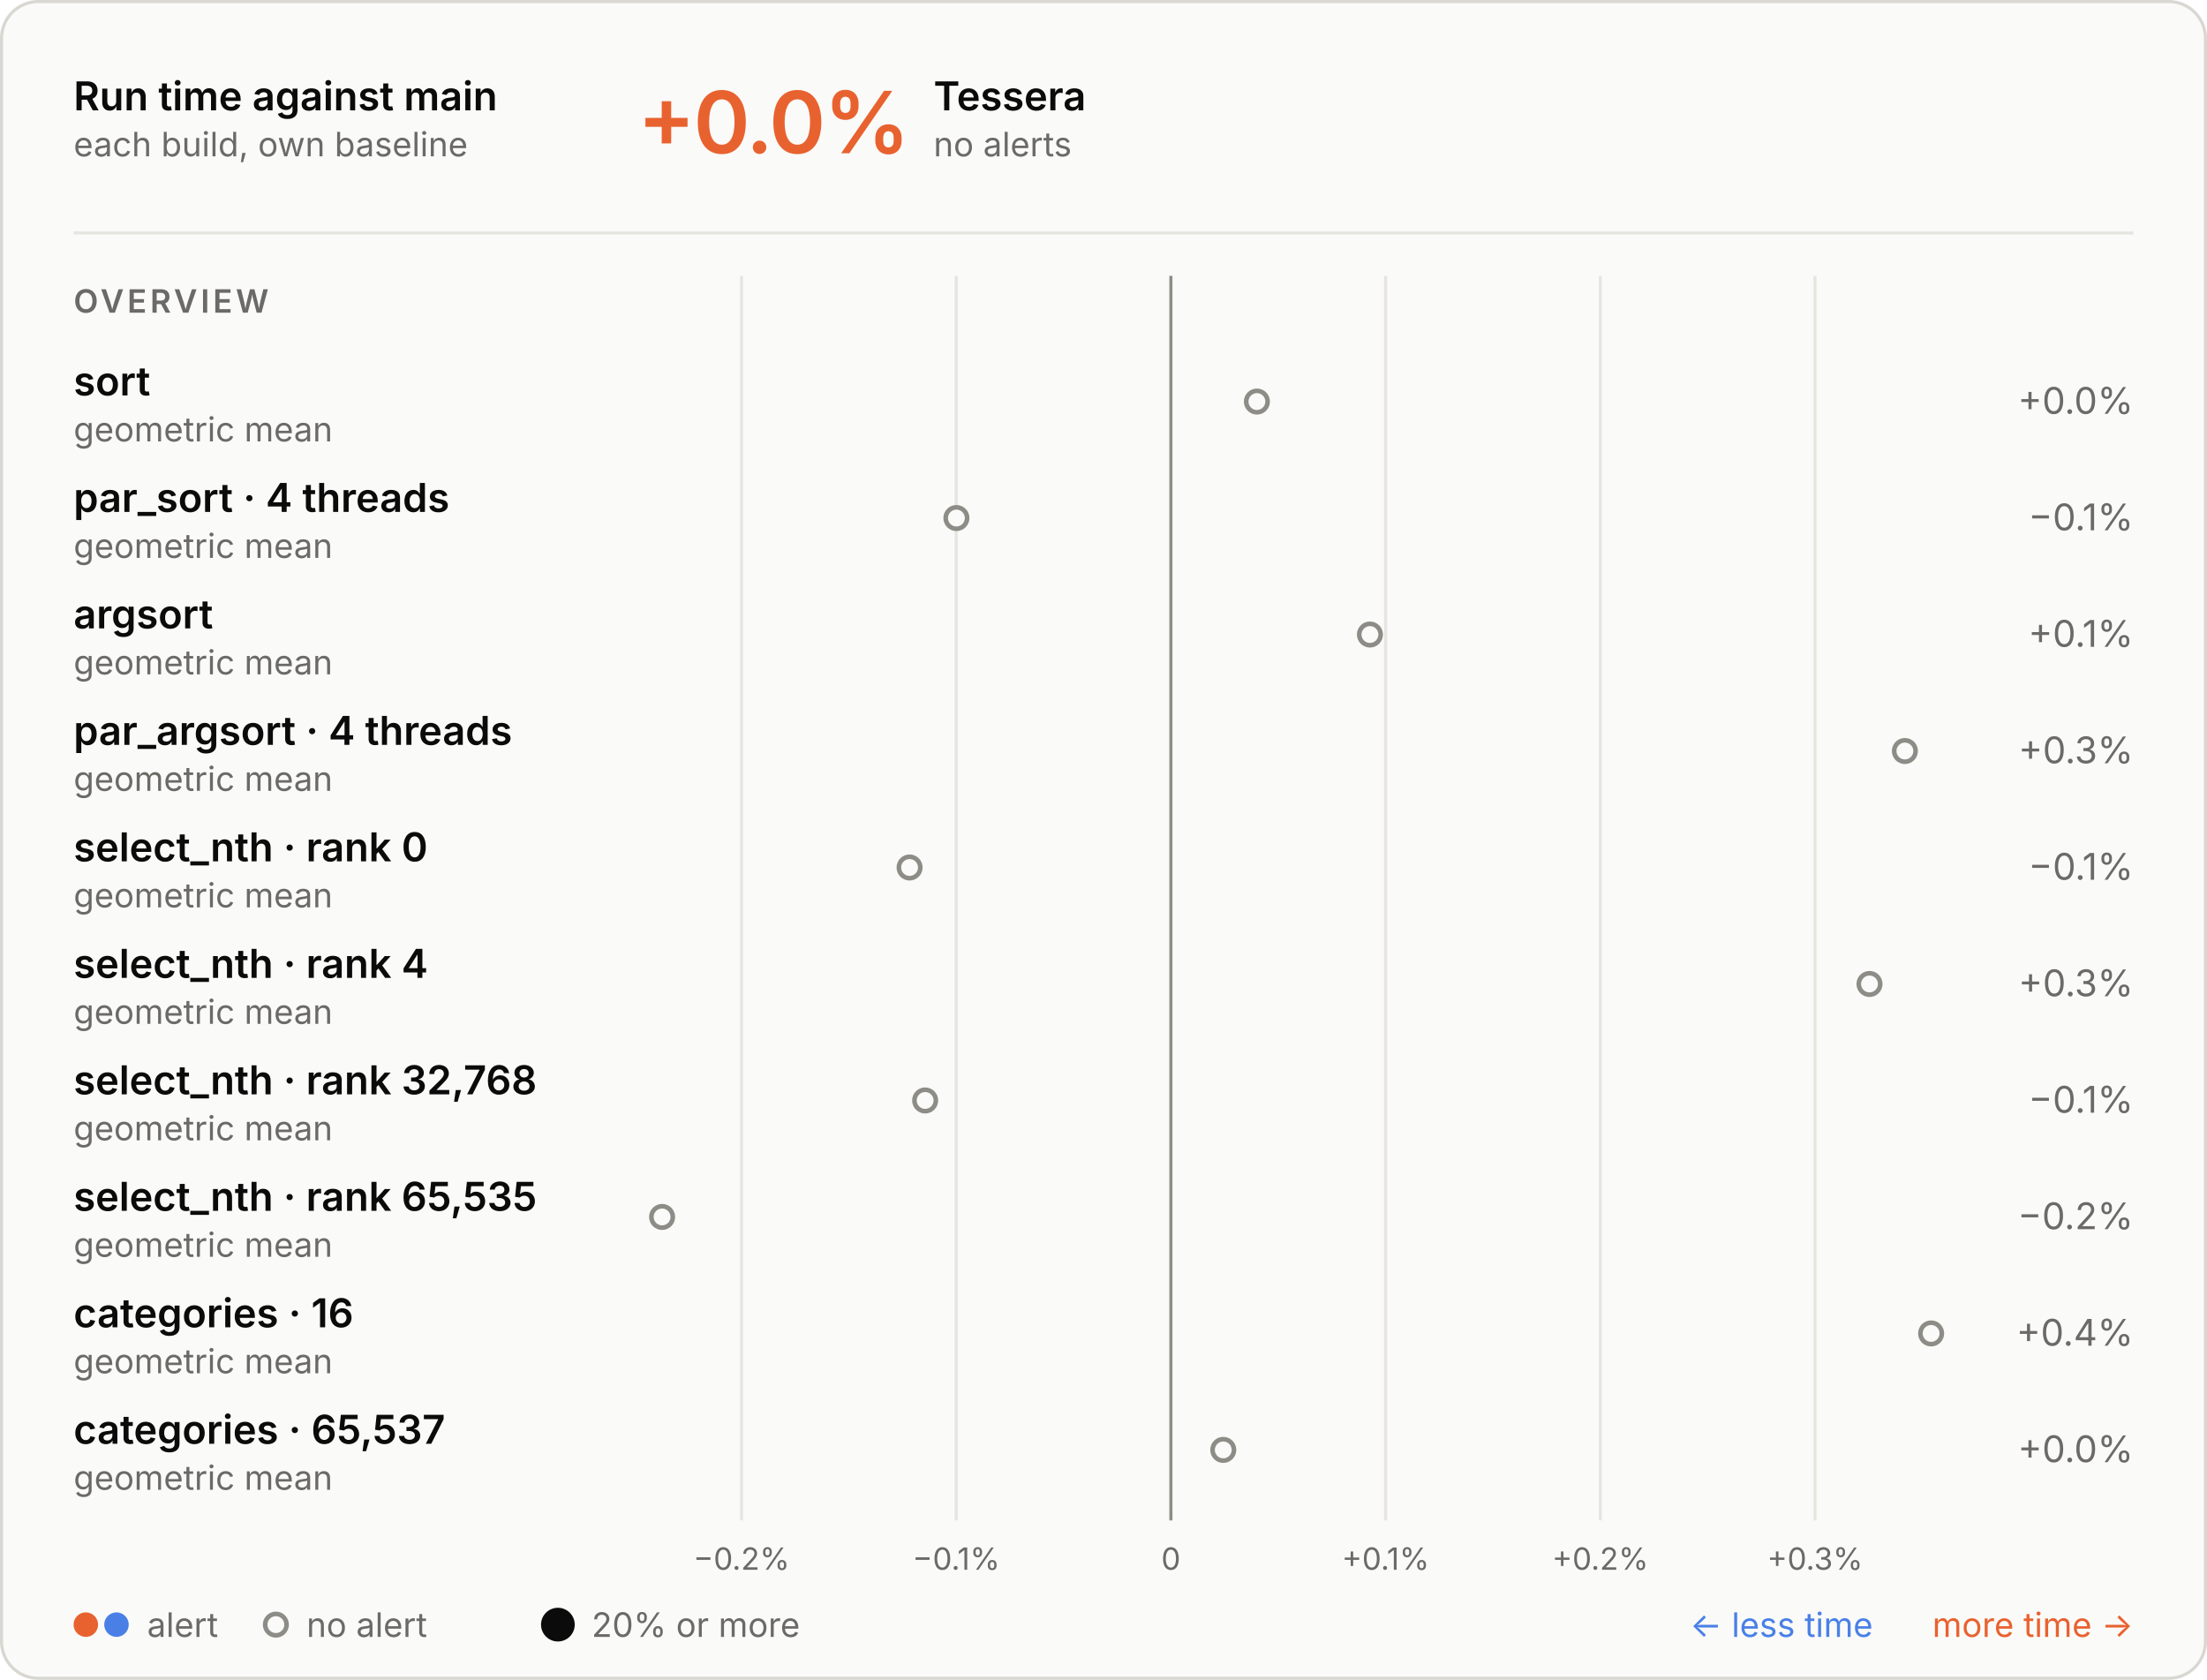
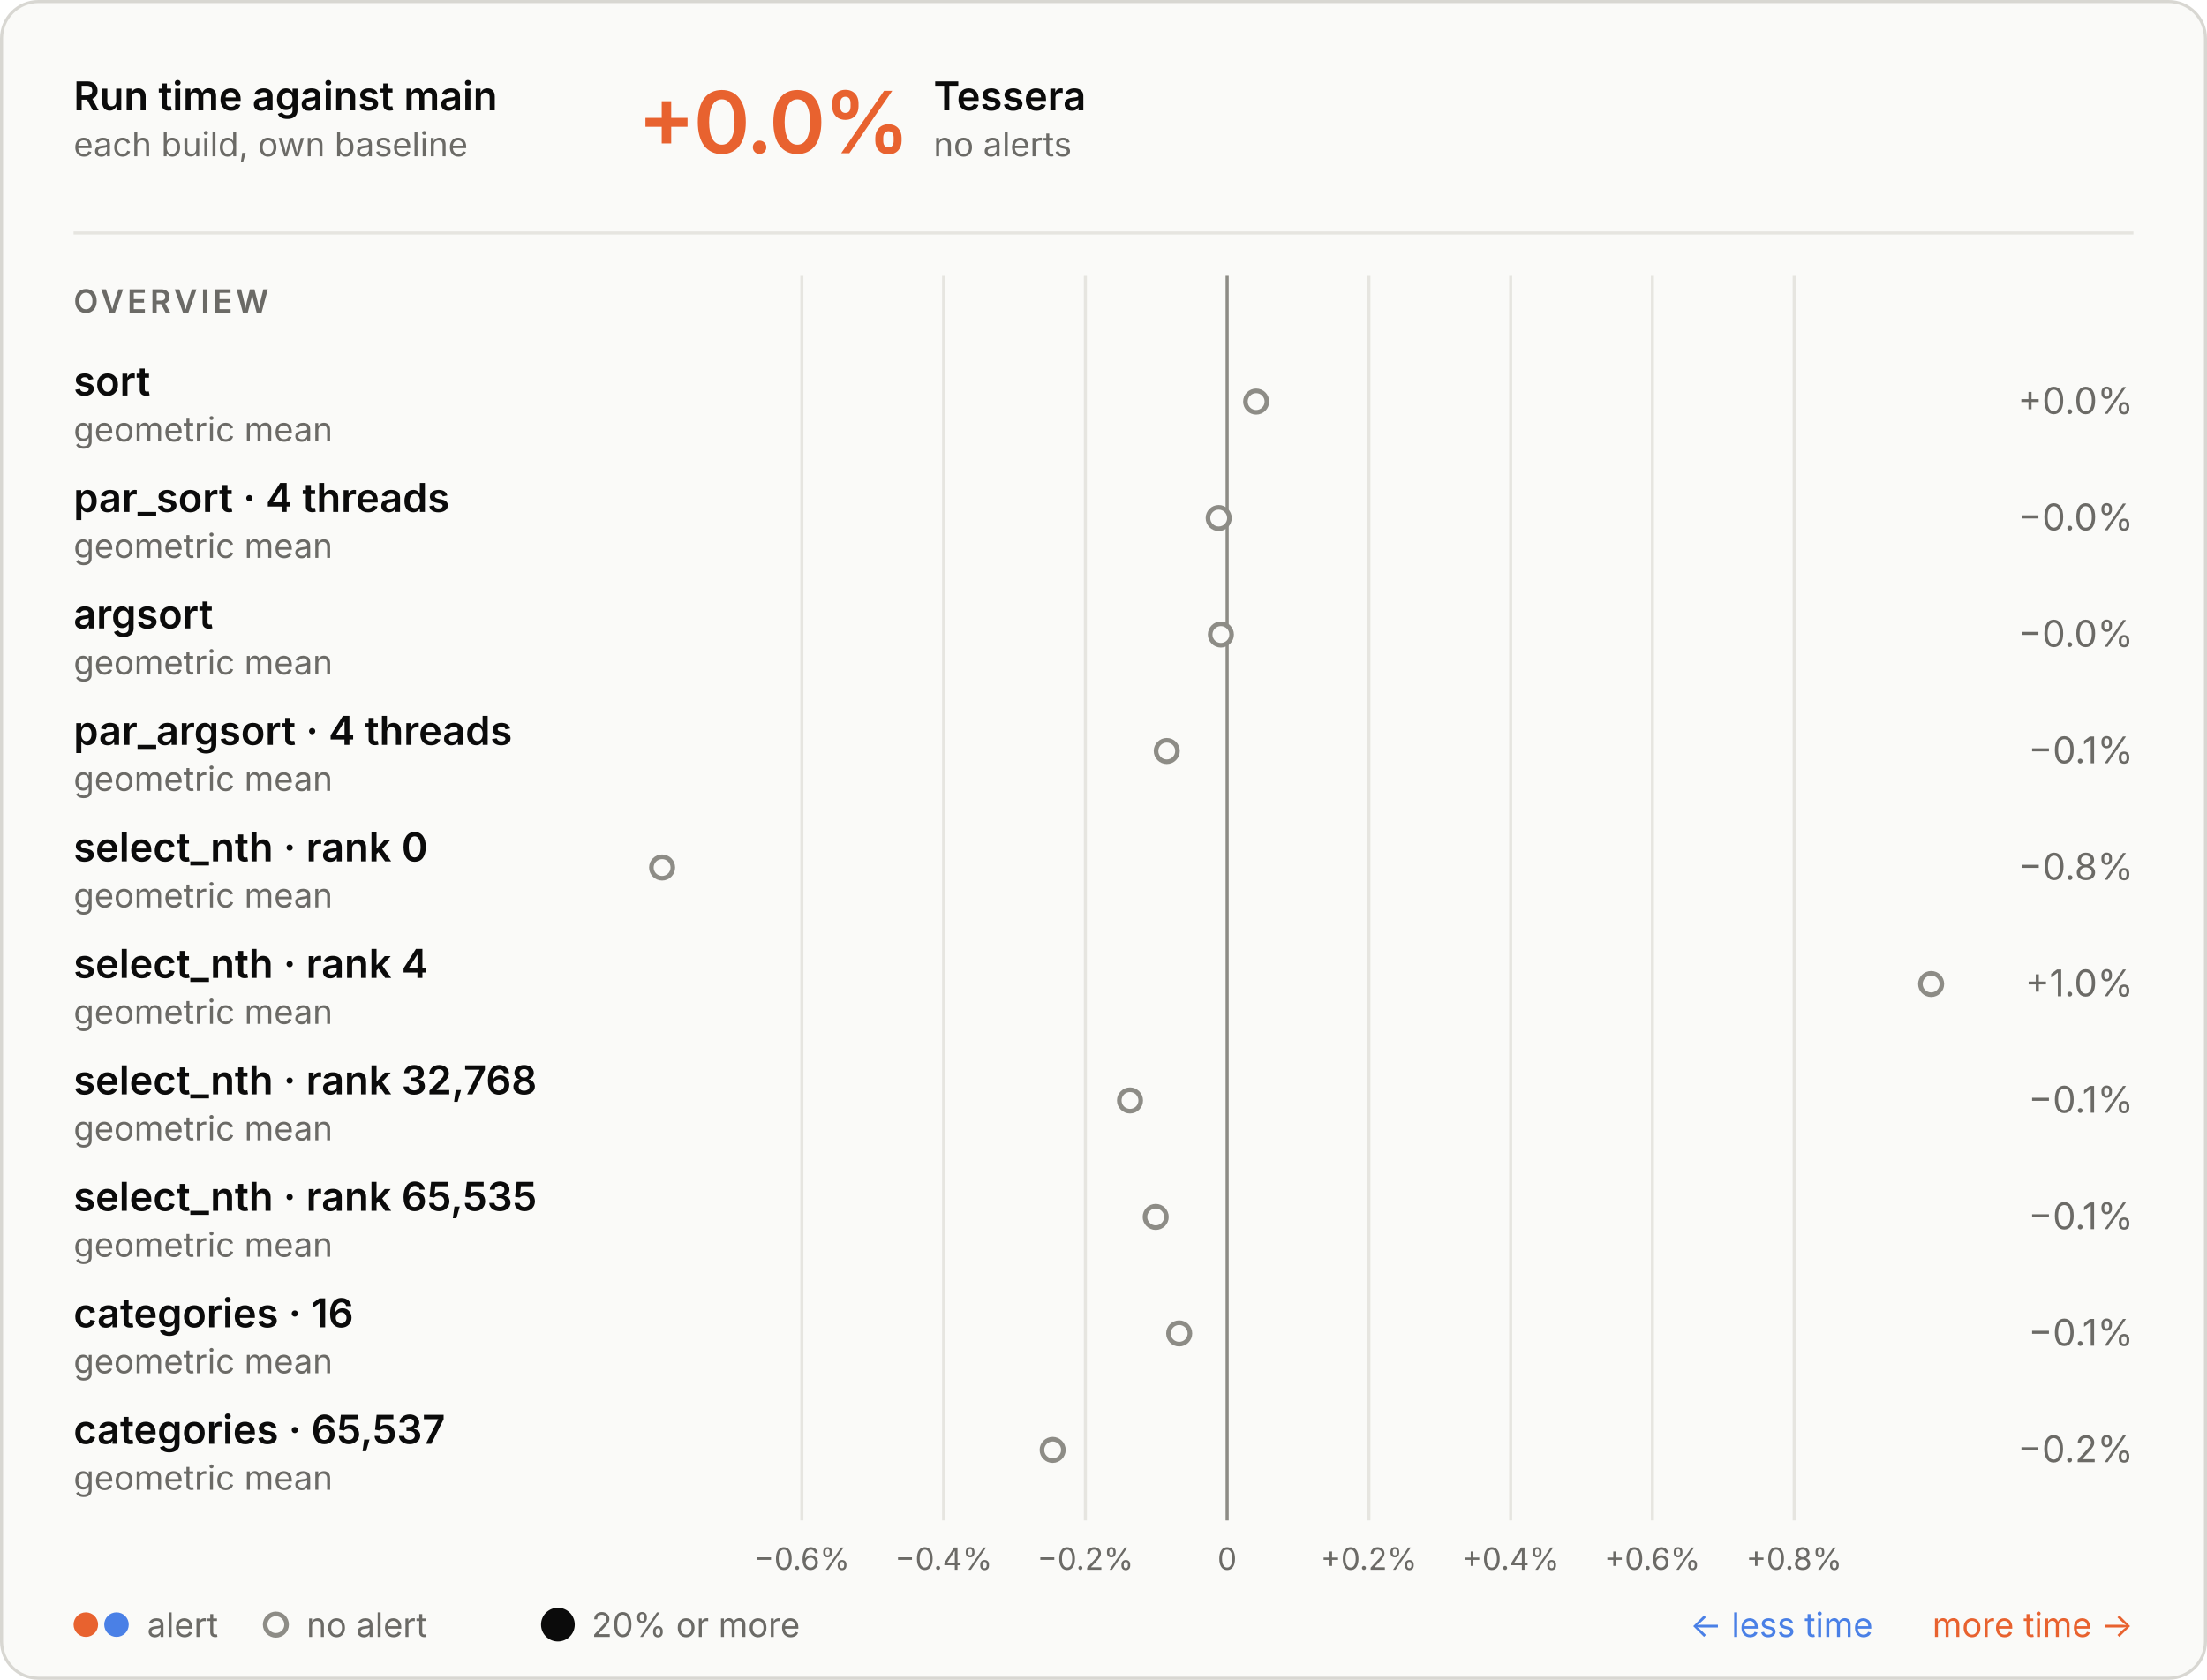
<svg xmlns="http://www.w3.org/2000/svg" aria-describedby="d" aria-labelledby="t" role="img" style="font-family:Inter, -apple-system, BlinkMacSystemFont, &quot;Segoe UI&quot;, Helvetica, Arial, sans-serif;font-size:13px;background:none" viewBox="0 0 720 548" height="548" width="720" text-anchor="middle" font-size="10" font-family="system-ui, sans-serif" fill="currentColor" class="benchmark-figure">
  <style>:where(.benchmark-figure) {
  --plot-background: white;
  display: block;
  height: auto;
  height: intrinsic;
  max-width: 100%;
}
:where(.benchmark-figure text),
:where(.benchmark-figure tspan) {
  white-space: pre;
}</style>
  <g class="figure-fill-panel figure-stroke-border" stroke="#d8d7d2" fill="#fafaf8" aria-label="rect">
    <rect rx="12" height="547" width="719" y="0.5" x="0.5" />
  </g>
  <style>
    .benchmark-figure { font-feature-settings: "tnum", "cv11"; }
    .benchmark-figure [font-size="10.5"] { letter-spacing: 1.1px; }
    .benchmark-figure [font-size="28"] { font-feature-settings: "pnum"; letter-spacing: -.6px; }
    @media (prefers-color-scheme: dark) { .benchmark-figure .figure-fill-panel { fill: #1e1e1d; }
.benchmark-figure .figure-fill-muted { fill: #a3a29b; }
.benchmark-figure .figure-fill-ink { fill: #e8e7e3; }
.benchmark-figure .figure-stroke-border { stroke: #3a3a37; }
.benchmark-figure .figure-stroke-rule { stroke: #30302e; }
.benchmark-figure .figure-stroke-axis { stroke: #6f6e69; } }
    html:not(.dark) .benchmark-figure .figure-fill-panel { fill: #fafaf8; }
html.dark .benchmark-figure .figure-fill-panel { fill: #1e1e1d; }
html:not(.dark) .benchmark-figure .figure-fill-muted { fill: #6b6a66; }
html.dark .benchmark-figure .figure-fill-muted { fill: #a3a29b; }
html:not(.dark) .benchmark-figure .figure-fill-ink { fill: #0b0b0b; }
html.dark .benchmark-figure .figure-fill-ink { fill: #e8e7e3; }
html:not(.dark) .benchmark-figure .figure-stroke-border { stroke: #d8d7d2; }
html.dark .benchmark-figure .figure-stroke-border { stroke: #3a3a37; }
html:not(.dark) .benchmark-figure .figure-stroke-rule { stroke: #e6e5e0; }
html.dark .benchmark-figure .figure-stroke-rule { stroke: #30302e; }
html:not(.dark) .benchmark-figure .figure-stroke-axis { stroke: #8d8c86; }
html.dark .benchmark-figure .figure-stroke-axis { stroke: #6f6e69; }
  </style>
  <g class="figure-stroke-rule" stroke="#e6e5e0" aria-hidden="true" aria-label="x-grid">
-     <line y2="496" y1="90" x2="241.905" x1="241.905" />
-     <line y2="496" y1="90" x2="311.947" x1="311.947" />
-     <line y2="496" y1="90" x2="381.99" x1="381.99" />
-     <line y2="496" y1="90" x2="452.033" x1="452.033" />
-     <line y2="496" y1="90" x2="522.075" x1="522.075" />
-     <line y2="496" y1="90" x2="592.118" x1="592.118" />
+     <line y2="496" y1="90" x2="261.594" x1="261.594" />
+     <line y2="496" y1="90" x2="307.84" x1="307.84" />
+     <line y2="496" y1="90" x2="354.087" x1="354.087" />
+     <line y2="496" y1="90" x2="400.333" x1="400.333" />
+     <line y2="496" y1="90" x2="446.579" x1="446.579" />
+     <line y2="496" y1="90" x2="492.826" x1="492.826" />
+     <line y2="496" y1="90" x2="539.072" x1="539.072" />
+     <line y2="496" y1="90" x2="585.318" x1="585.318" />
  </g>
  <g class="figure-stroke-axis" stroke="#8d8c86" aria-label="rule">
-     <line y2="496" y1="90" x2="381.99" x1="381.99" />
+     <line y2="496" y1="90" x2="400.333" x1="400.333" />
  </g>
  <g class="figure-fill-muted" transform="translate(0,9)" font-variant="tabular-nums" font-size="10" fill="#6b6a66" aria-label="x-axis tick label">
-     <text transform="translate(241.9047,496)" y="0.71em">−0.2%</text>
-     <text transform="translate(311.9474,496)" y="0.71em">−0.1%</text>
-     <text transform="translate(381.9901,496)" y="0.71em">0</text>
-     <text transform="translate(452.0328,496)" y="0.71em">+0.1%</text>
-     <text transform="translate(522.0755,496)" y="0.71em">+0.2%</text>
-     <text transform="translate(592.1182,496)" y="0.71em">+0.3%</text>
+     <text transform="translate(261.5941,496)" y="0.71em">−0.6%</text>
+     <text transform="translate(307.8404,496)" y="0.71em">−0.4%</text>
+     <text transform="translate(354.0868,496)" y="0.71em">−0.2%</text>
+     <text transform="translate(400.3331,496)" y="0.71em">0</text>
+     <text transform="translate(446.5794,496)" y="0.71em">+0.2%</text>
+     <text transform="translate(492.8257,496)" y="0.71em">+0.4%</text>
+     <text transform="translate(539.072,496)" y="0.71em">+0.6%</text>
+     <text transform="translate(585.3183,496)" y="0.71em">+0.8%</text>
  </g>
  <g class="figure-fill-panel figure-stroke-axis" stroke-width="1.5" stroke="#8d8c86" fill="#fafaf8" aria-label="dot">
-     <circle r="3.5" cy="131" cx="410.046" />
-     <circle r="3.5" cy="169" cx="312.012" />
-     <circle r="3.5" cy="207" cx="446.922" />
-     <circle r="3.5" cy="245" cx="621.442" />
-     <circle r="3.5" cy="283" cx="296.735" />
-     <circle r="3.5" cy="321" cx="609.897" />
-     <circle r="3.5" cy="359" cx="301.816" />
-     <circle r="3.5" cy="397" cx="216" />
-     <circle r="3.5" cy="435" cx="630" />
-     <circle r="3.5" cy="473" cx="399.071" />
+     <circle r="3.5" cy="131" cx="409.797" />
+     <circle r="3.5" cy="169" cx="397.579" />
+     <circle r="3.5" cy="207" cx="398.294" />
+     <circle r="3.5" cy="245" cx="380.639" />
+     <circle r="3.5" cy="283" cx="216" />
+     <circle r="3.5" cy="321" cx="630" />
+     <circle r="3.5" cy="359" cx="368.642" />
+     <circle r="3.5" cy="397" cx="377.028" />
+     <circle r="3.5" cy="435" cx="384.692" />
+     <circle r="3.5" cy="473" cx="343.411" />
  </g>
  <g class="figure-fill-ink" font-weight="600" font-size="13" text-anchor="start" fill="#0b0b0b" aria-label="text">
    <text transform="translate(24,36)">Run time against main</text>
  </g>
  <g class="figure-fill-muted" font-weight="400" font-size="11" text-anchor="start" fill="#6b6a66" aria-label="text">
    <text transform="translate(24,51)">each build, own baseline</text>
  </g>
  <g class="figure-stroke-rule" stroke="#e6e5e0" aria-label="rule">
    <line y2="76" y1="76" x2="696" x1="24" />
  </g>
  <g font-weight="600" font-size="28" text-anchor="start" fill="#e8622f" aria-label="text">
    <text transform="translate(208,50)">+0.0%</text>
  </g>
  <g class="figure-fill-ink" font-weight="600" font-size="13" text-anchor="start" fill="#0b0b0b" aria-label="text">
    <text transform="translate(304.56,36)">Tessera</text>
  </g>
  <g class="figure-fill-muted" font-weight="400" font-size="11" text-anchor="start" fill="#6b6a66" aria-label="text">
    <text transform="translate(304.56,51)">no alerts</text>
  </g>
  <g class="figure-fill-muted" font-weight="600" font-size="10.5" text-anchor="start" fill="#6b6a66" aria-label="text">
    <text transform="translate(24,102)">OVERVIEW</text>
  </g>
  <g class="figure-fill-ink" font-weight="600" font-size="13" text-anchor="start" fill="#0b0b0b" aria-label="text">
    <text transform="translate(24,129)">sort</text>
  </g>
  <g class="figure-fill-muted" font-weight="400" font-size="11" text-anchor="start" fill="#6b6a66" aria-label="text">
    <text transform="translate(24,144)">geometric mean</text>
  </g>
  <g class="figure-fill-muted" font-weight="400" font-size="12" text-anchor="end" fill="#6b6a66" aria-label="text">
    <text transform="translate(696,135)">+0.0%</text>
  </g>
  <g class="figure-fill-ink" font-weight="600" font-size="13" text-anchor="start" fill="#0b0b0b" aria-label="text">
    <text transform="translate(24,167)">par_sort · 4 threads</text>
  </g>
  <g class="figure-fill-muted" font-weight="400" font-size="11" text-anchor="start" fill="#6b6a66" aria-label="text">
    <text transform="translate(24,182)">geometric mean</text>
  </g>
  <g class="figure-fill-muted" font-weight="400" font-size="12" text-anchor="end" fill="#6b6a66" aria-label="text">
-     <text transform="translate(696,173)">−0.1%</text>
+     <text transform="translate(696,173)">−0.0%</text>
  </g>
  <g class="figure-fill-ink" font-weight="600" font-size="13" text-anchor="start" fill="#0b0b0b" aria-label="text">
    <text transform="translate(24,205)">argsort</text>
  </g>
  <g class="figure-fill-muted" font-weight="400" font-size="11" text-anchor="start" fill="#6b6a66" aria-label="text">
    <text transform="translate(24,220)">geometric mean</text>
  </g>
  <g class="figure-fill-muted" font-weight="400" font-size="12" text-anchor="end" fill="#6b6a66" aria-label="text">
-     <text transform="translate(696,211)">+0.1%</text>
+     <text transform="translate(696,211)">−0.0%</text>
  </g>
  <g class="figure-fill-ink" font-weight="600" font-size="13" text-anchor="start" fill="#0b0b0b" aria-label="text">
    <text transform="translate(24,243)">par_argsort · 4 threads</text>
  </g>
  <g class="figure-fill-muted" font-weight="400" font-size="11" text-anchor="start" fill="#6b6a66" aria-label="text">
    <text transform="translate(24,258)">geometric mean</text>
  </g>
  <g class="figure-fill-muted" font-weight="400" font-size="12" text-anchor="end" fill="#6b6a66" aria-label="text">
-     <text transform="translate(696,249)">+0.3%</text>
+     <text transform="translate(696,249)">−0.1%</text>
  </g>
  <g class="figure-fill-ink" font-weight="600" font-size="13" text-anchor="start" fill="#0b0b0b" aria-label="text">
    <text transform="translate(24,281)">select_nth · rank 0</text>
  </g>
  <g class="figure-fill-muted" font-weight="400" font-size="11" text-anchor="start" fill="#6b6a66" aria-label="text">
    <text transform="translate(24,296)">geometric mean</text>
  </g>
  <g class="figure-fill-muted" font-weight="400" font-size="12" text-anchor="end" fill="#6b6a66" aria-label="text">
-     <text transform="translate(696,287)">−0.1%</text>
+     <text transform="translate(696,287)">−0.8%</text>
  </g>
  <g class="figure-fill-ink" font-weight="600" font-size="13" text-anchor="start" fill="#0b0b0b" aria-label="text">
    <text transform="translate(24,319)">select_nth · rank 4</text>
  </g>
  <g class="figure-fill-muted" font-weight="400" font-size="11" text-anchor="start" fill="#6b6a66" aria-label="text">
    <text transform="translate(24,334)">geometric mean</text>
  </g>
  <g class="figure-fill-muted" font-weight="400" font-size="12" text-anchor="end" fill="#6b6a66" aria-label="text">
-     <text transform="translate(696,325)">+0.3%</text>
+     <text transform="translate(696,325)">+1.0%</text>
  </g>
  <g class="figure-fill-ink" font-weight="600" font-size="13" text-anchor="start" fill="#0b0b0b" aria-label="text">
    <text transform="translate(24,357)">select_nth · rank 32,768</text>
  </g>
  <g class="figure-fill-muted" font-weight="400" font-size="11" text-anchor="start" fill="#6b6a66" aria-label="text">
    <text transform="translate(24,372)">geometric mean</text>
  </g>
  <g class="figure-fill-muted" font-weight="400" font-size="12" text-anchor="end" fill="#6b6a66" aria-label="text">
    <text transform="translate(696,363)">−0.1%</text>
  </g>
  <g class="figure-fill-ink" font-weight="600" font-size="13" text-anchor="start" fill="#0b0b0b" aria-label="text">
    <text transform="translate(24,395)">select_nth · rank 65,535</text>
  </g>
  <g class="figure-fill-muted" font-weight="400" font-size="11" text-anchor="start" fill="#6b6a66" aria-label="text">
    <text transform="translate(24,410)">geometric mean</text>
  </g>
  <g class="figure-fill-muted" font-weight="400" font-size="12" text-anchor="end" fill="#6b6a66" aria-label="text">
-     <text transform="translate(696,401)">−0.2%</text>
+     <text transform="translate(696,401)">−0.1%</text>
  </g>
  <g class="figure-fill-ink" font-weight="600" font-size="13" text-anchor="start" fill="#0b0b0b" aria-label="text">
    <text transform="translate(24,433)">categories · 16</text>
  </g>
  <g class="figure-fill-muted" font-weight="400" font-size="11" text-anchor="start" fill="#6b6a66" aria-label="text">
    <text transform="translate(24,448)">geometric mean</text>
  </g>
  <g class="figure-fill-muted" font-weight="400" font-size="12" text-anchor="end" fill="#6b6a66" aria-label="text">
-     <text transform="translate(696,439)">+0.4%</text>
+     <text transform="translate(696,439)">−0.1%</text>
  </g>
  <g class="figure-fill-ink" font-weight="600" font-size="13" text-anchor="start" fill="#0b0b0b" aria-label="text">
    <text transform="translate(24,471)">categories · 65,537</text>
  </g>
  <g class="figure-fill-muted" font-weight="400" font-size="11" text-anchor="start" fill="#6b6a66" aria-label="text">
    <text transform="translate(24,486)">geometric mean</text>
  </g>
  <g class="figure-fill-muted" font-weight="400" font-size="12" text-anchor="end" fill="#6b6a66" aria-label="text">
-     <text transform="translate(696,477)">+0.0%</text>
+     <text transform="translate(696,477)">−0.2%</text>
  </g>
  <g fill="#e8622f" aria-label="dot">
    <circle r="4" cy="530" cx="28" />
  </g>
  <g fill="#4a80e6" aria-label="dot">
    <circle r="4" cy="530" cx="38" />
  </g>
  <g class="figure-fill-muted" font-weight="400" font-size="11" text-anchor="start" fill="#6b6a66" aria-label="text">
    <text transform="translate(48,534)">alert</text>
  </g>
  <g class="figure-fill-panel figure-stroke-axis" stroke-width="1.5" stroke="#8d8c86" fill="#fafaf8" aria-label="dot">
    <circle r="3.5" cy="530" cx="90" />
  </g>
  <g class="figure-fill-muted" font-weight="400" font-size="11" text-anchor="start" fill="#6b6a66" aria-label="text">
    <text transform="translate(100,534)">no alert</text>
  </g>
  <g class="figure-fill-ink" fill="#0b0b0b" aria-label="dot">
    <circle r="5.5" cy="530" cx="182" />
  </g>
  <g class="figure-fill-muted" font-weight="400" font-size="11" text-anchor="start" fill="#6b6a66" aria-label="text">
    <text transform="translate(193,534)">20% or more</text>
  </g>
  <g font-weight="400" font-size="11" text-anchor="end" fill="#e8622f" aria-label="text">
    <text transform="translate(696,534)">more time →</text>
  </g>
  <g font-weight="400" font-size="11" text-anchor="end" fill="#4a80e6" aria-label="text">
    <text transform="translate(611,534)">← less time</text>
  </g>
</svg>
